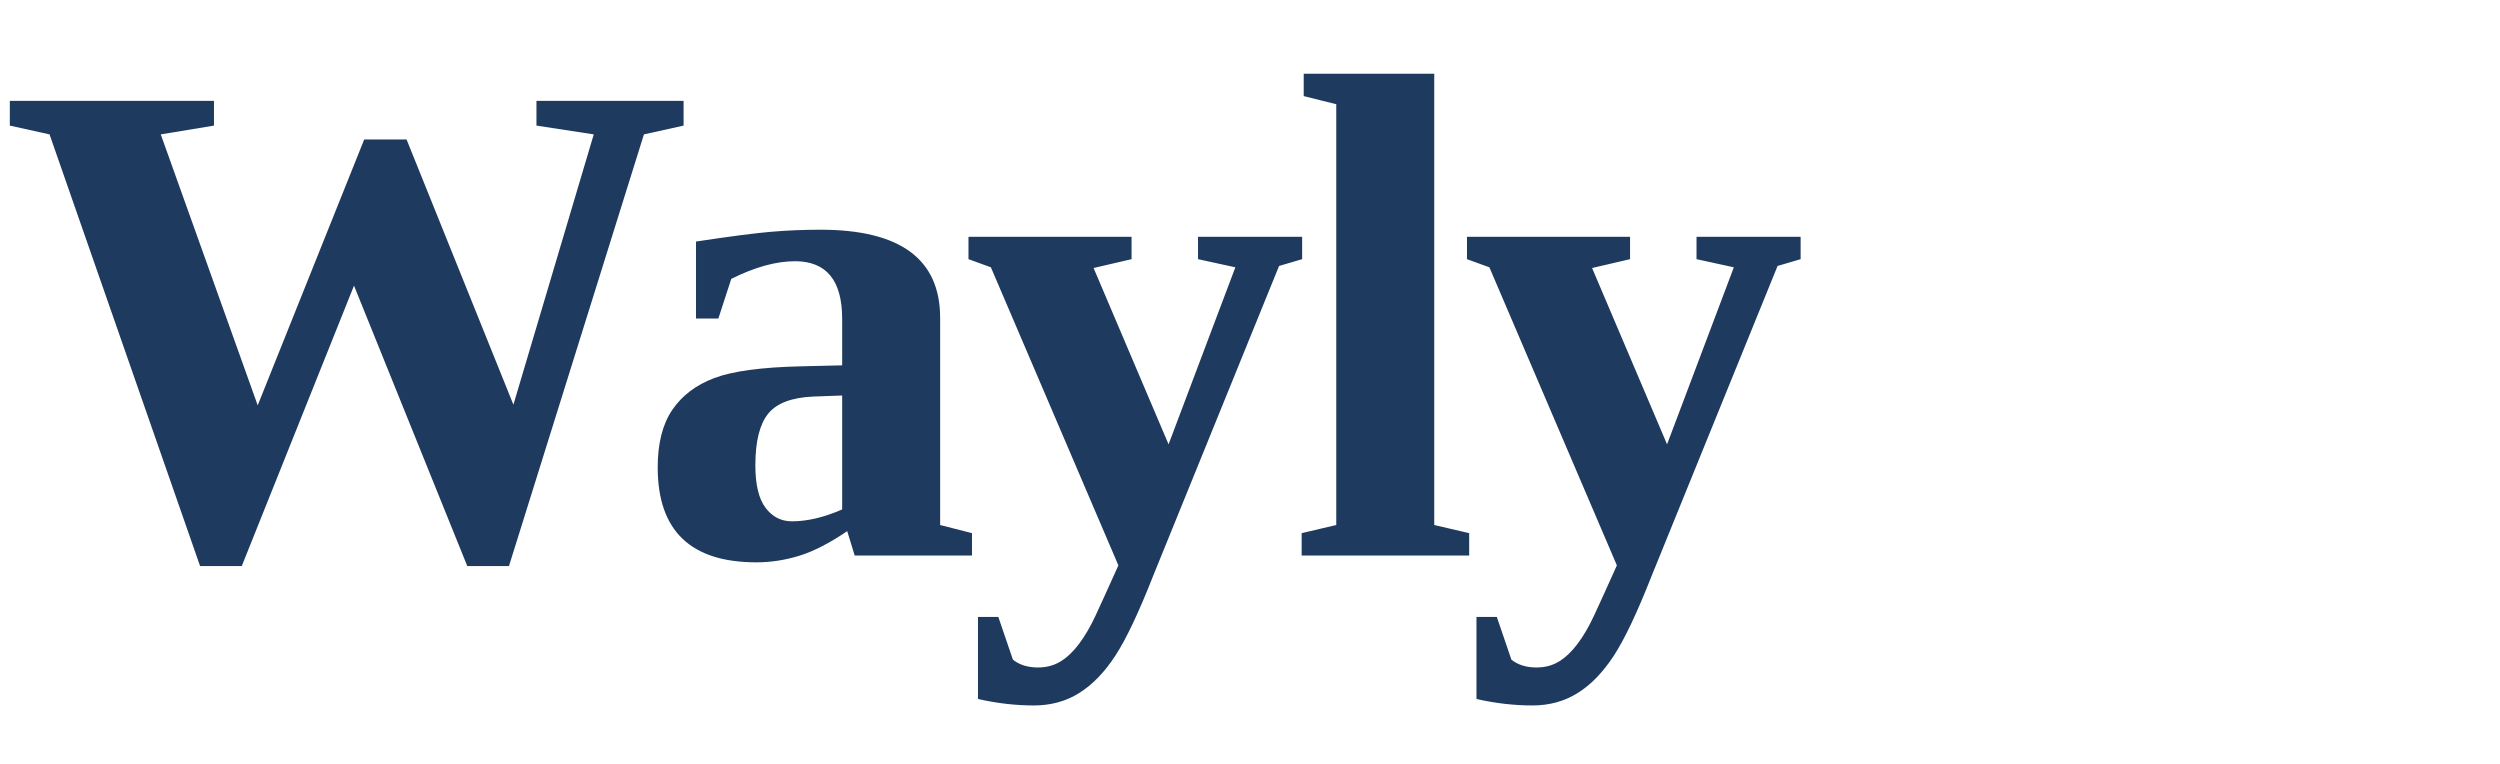
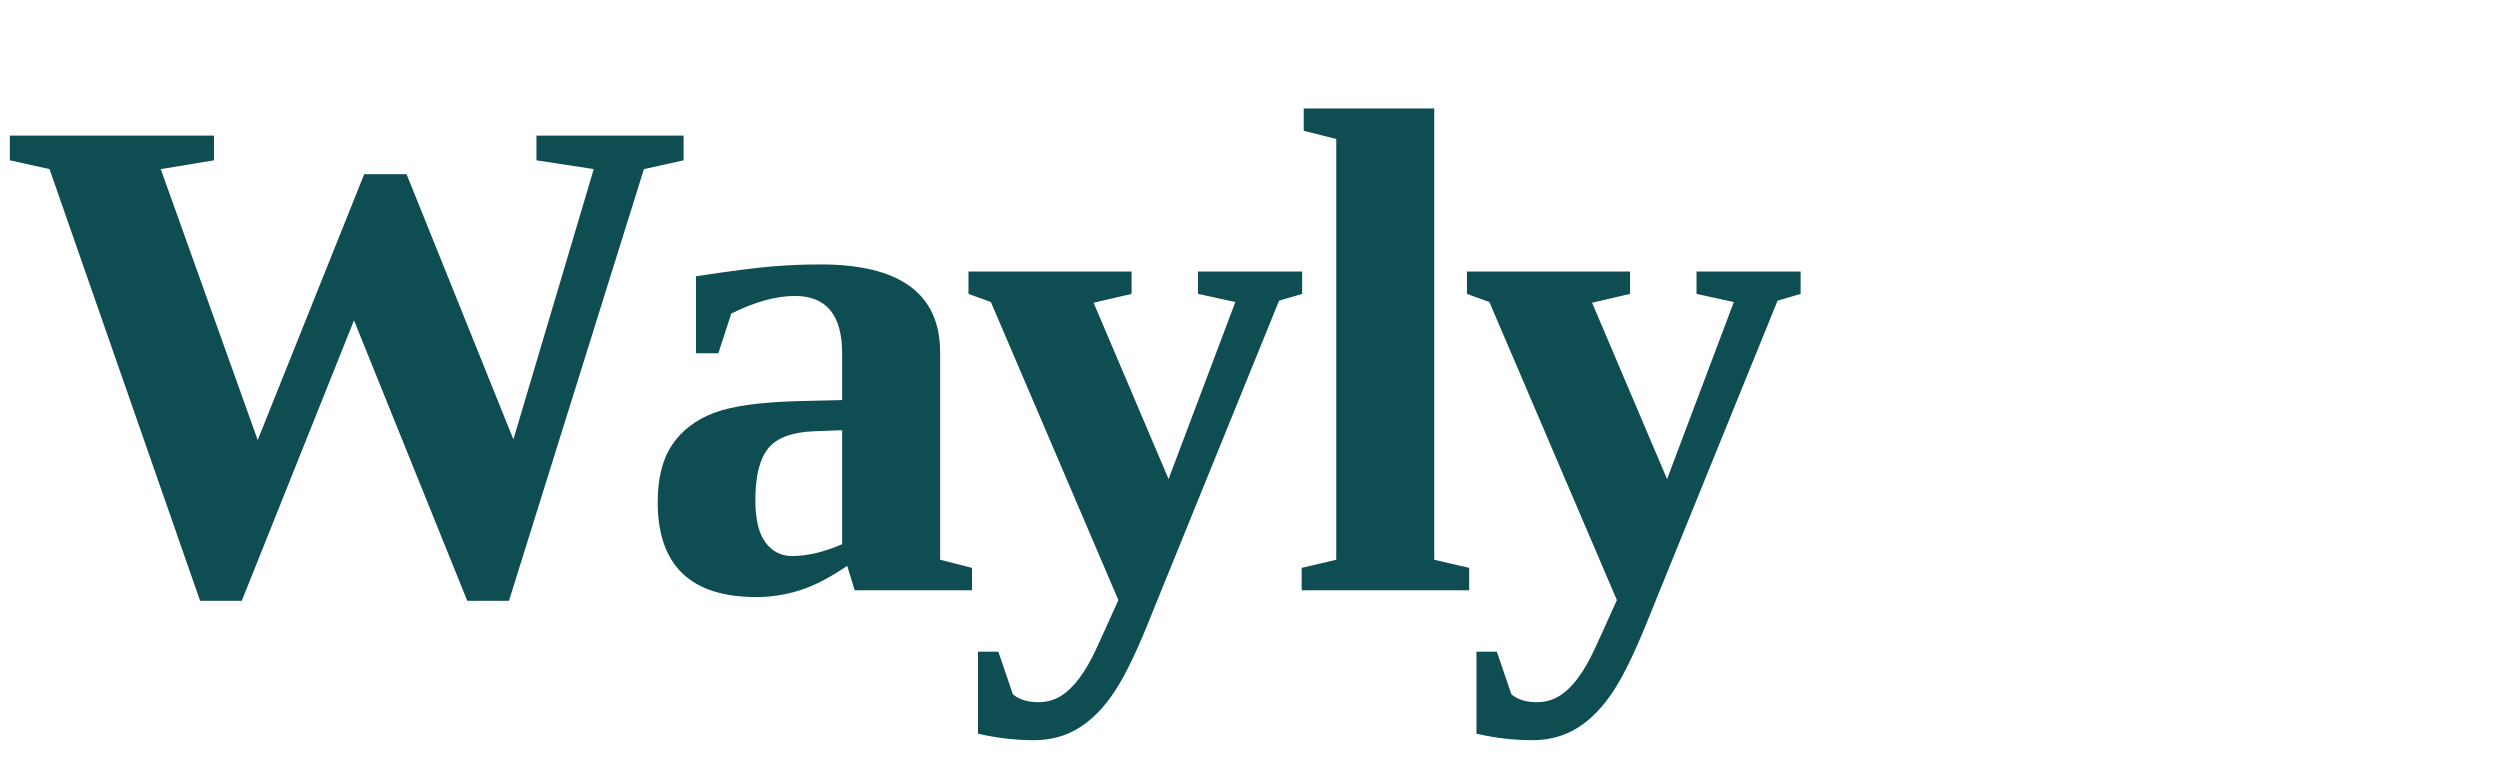
<svg xmlns="http://www.w3.org/2000/svg" viewBox="0 0 720 220" role="img" aria-label="Wayly wordmark">
-   <text x="0" y="160" font-family="Georgia, 'Times New Roman', serif" font-weight="700" font-size="200" fill="#1F3A5F" letter-spacing="-6">Wayly</text>
+   <text x="0" y="170" font-family="Fraunces, Georgia, 'Liberation Serif', 'Times New Roman', serif" font-weight="600" font-size="200" fill="#0E4D52" letter-spacing="-6">Wayly</text>
</svg>
